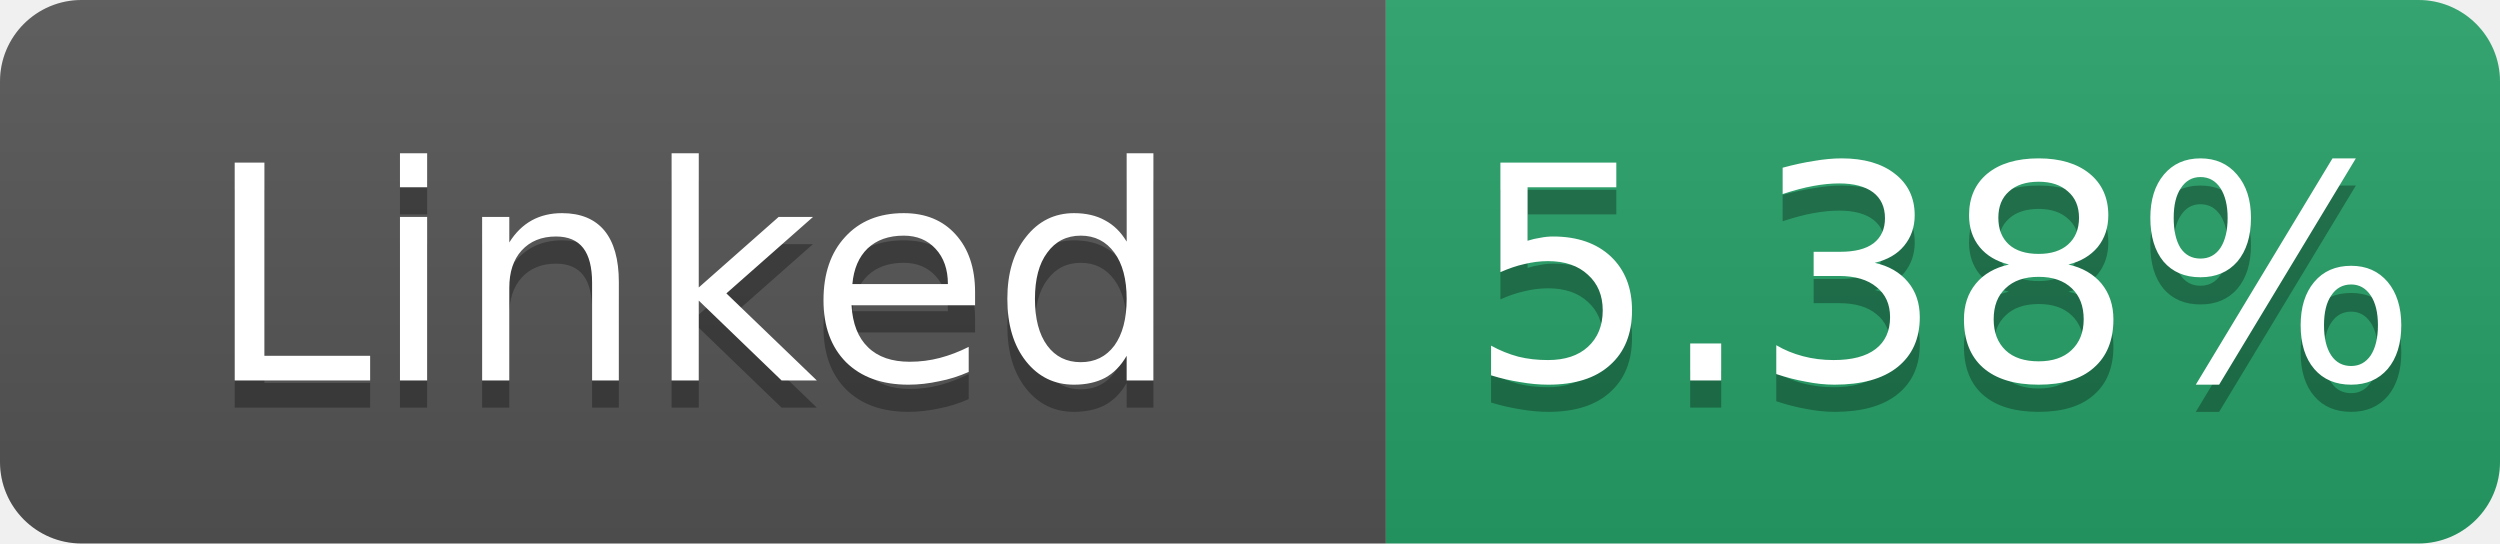
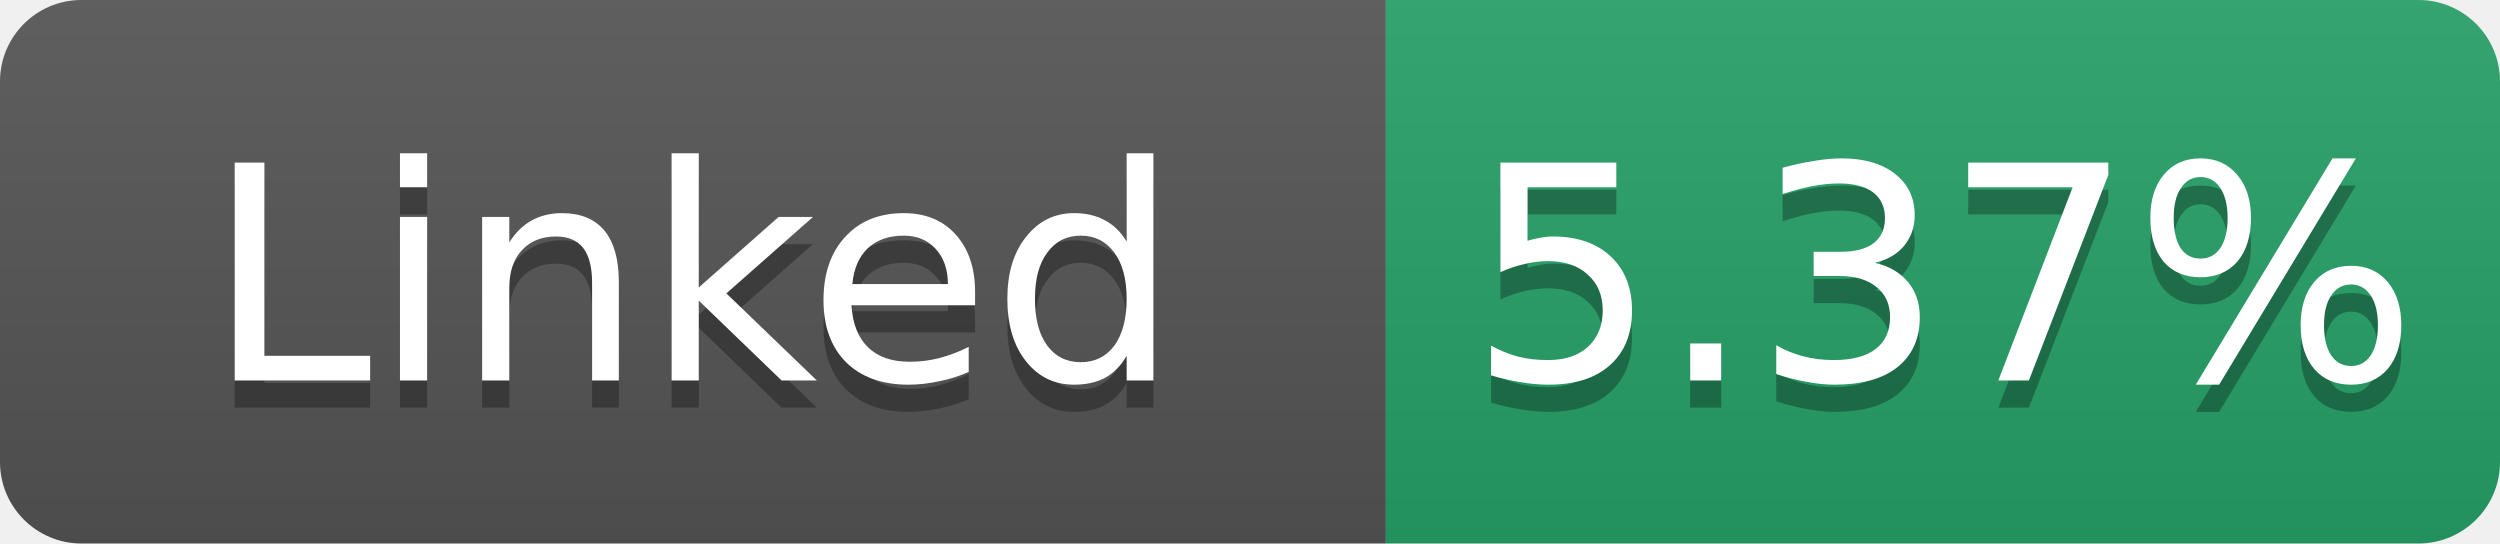
- <svg xmlns="http://www.w3.org/2000/svg" width="92" height="20" role="img" aria-label="Linked: 5.38%">
+ <svg xmlns="http://www.w3.org/2000/svg" width="92" height="20" role="img" aria-label="Linked: 5.37%">
  <linearGradient id="s" x2="0" y2="100%">
    <stop offset="0" stop-color="#bbb" stop-opacity=".1" />
    <stop offset="1" stop-opacity=".1" />
  </linearGradient>
  <clipPath id="r">
    <rect width="92" height="20" rx="3" fill="#fff" />
  </clipPath>
  <g clip-path="url(#r)">
    <rect width="51" height="20" fill="#555" />
    <rect x="51" width="41" height="20" fill="#26a269" />
    <rect width="92" height="20" fill="url(#s)" />
  </g>
  <g fill="#fff" text-anchor="middle" font-family="Verdana,Geneva,DejaVu Sans,sans-serif" font-size="11">
    <text x="25.5" y="15" fill="#010101" fill-opacity=".3">Linked</text>
    <text x="25.5" y="14">Linked</text>
-     <text x="71.5" y="15" fill="#010101" fill-opacity=".3">5.38%</text>
-     <text x="71.5" y="14">5.38%</text>
+     <text x="71.5" y="15" fill="#010101" fill-opacity=".3">5.37%</text>
+     <text x="71.5" y="14">5.37%</text>
  </g>
</svg>
